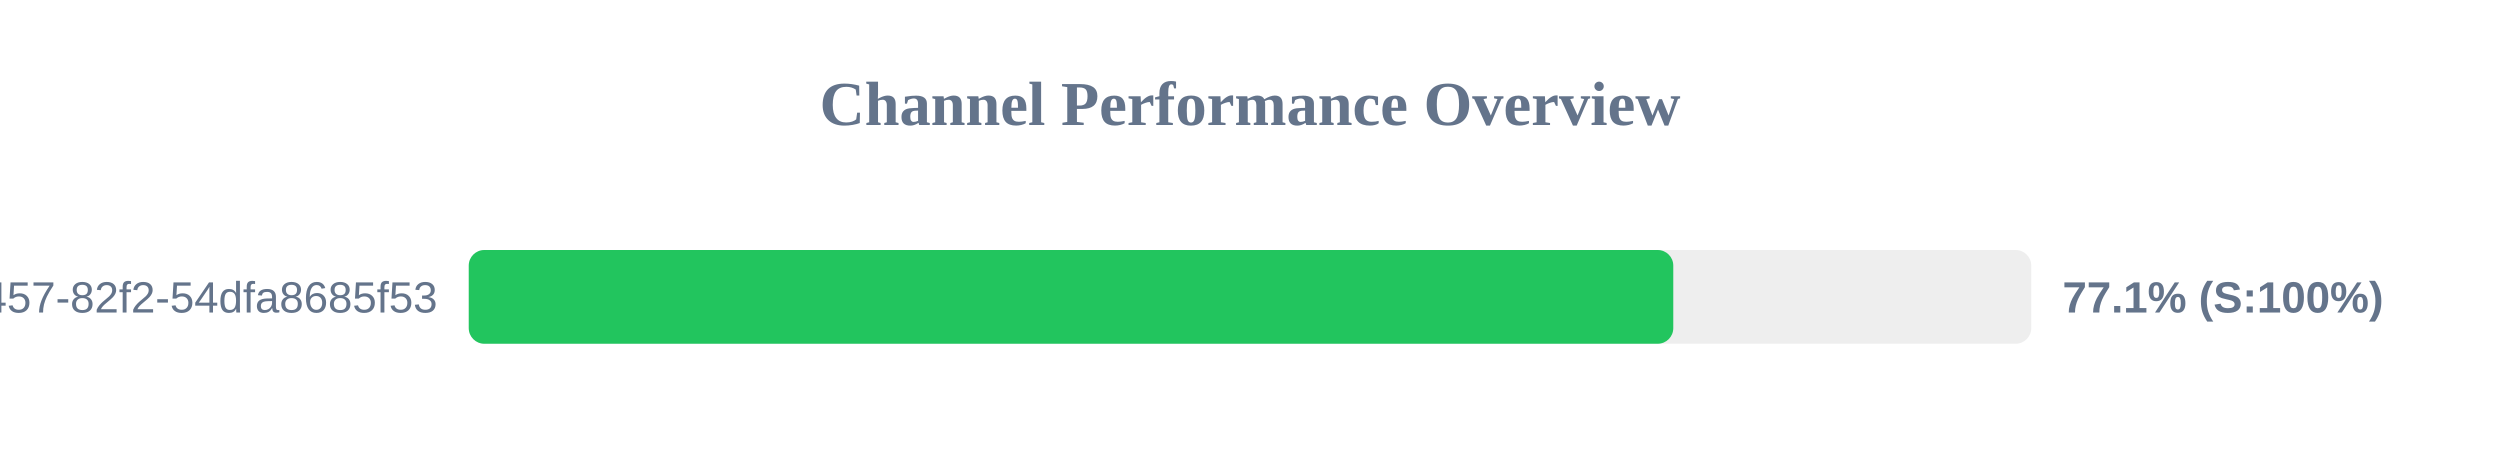
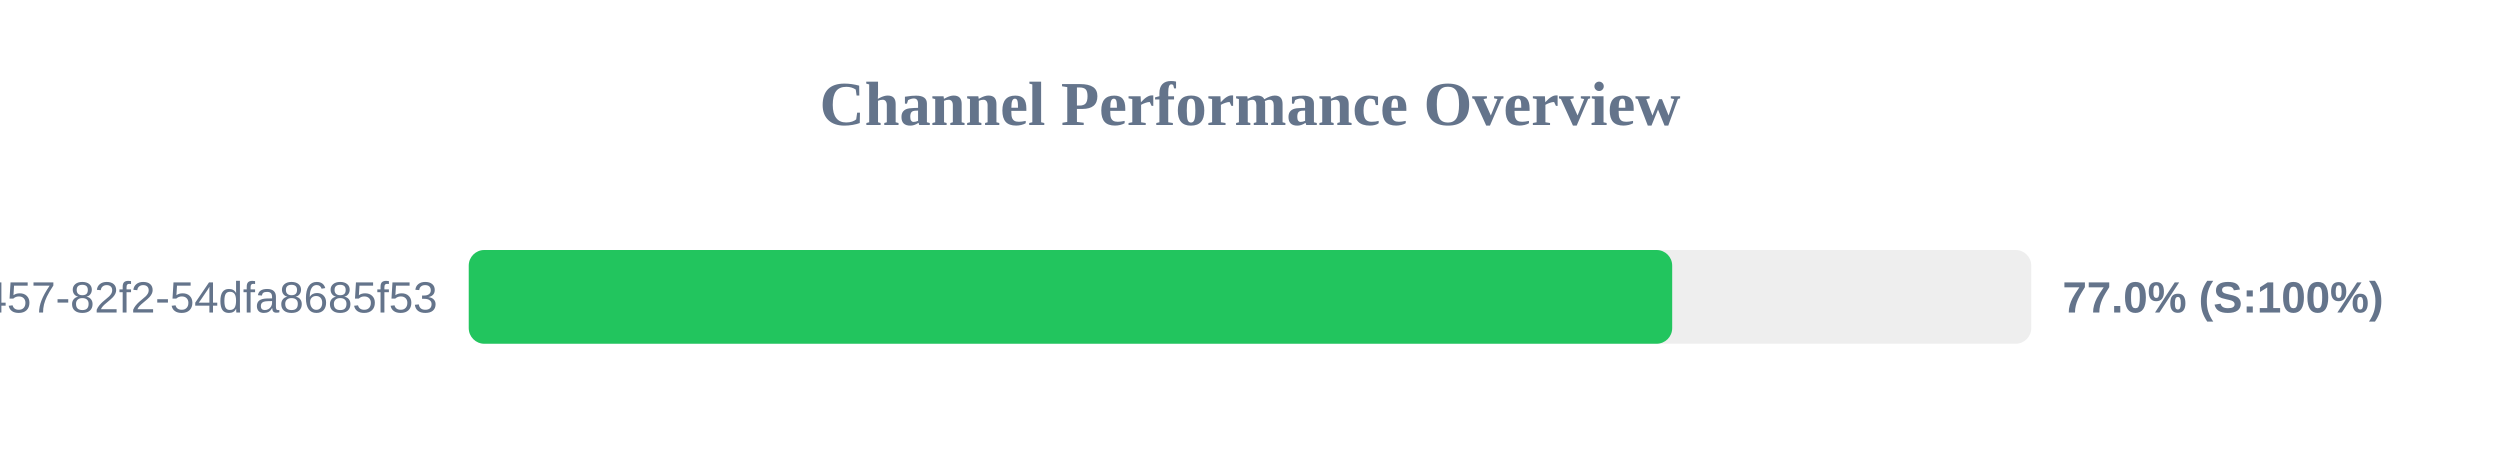
<svg xmlns="http://www.w3.org/2000/svg" width="800" height="150" version="1.1">
  <style>
        .row { font: 14px Arial; fill: #64748b; }
        .score { font: bold 14px Arial; fill: #64748b; }
    </style>
  <text x="400" y="40" text-anchor="middle" font-size="20px" font-weight="bold" fill="#64748b">Channel Performance Overview</text>
  <rect x="150" y="80" width="500" height="30" fill="#eee" rx="5" />
-   <rect x="150" y="80" width="385.45" height="30" fill="#22c55e" rx="5" />
+   <rect x="150" y="80" width="385.1" height="30" fill="#22c55e" rx="5" />
  <text x="140" y="100" text-anchor="end" class="row">?uuid=413c8b50-96bf-4457-82f2-54dfa8685f53</text>
-   <text x="660" y="100" text-anchor="start" class="score">77.1% (S:100%)</text>
+   <text x="660" y="100" text-anchor="start" class="score">77.0% (S:100%)</text>
</svg>
